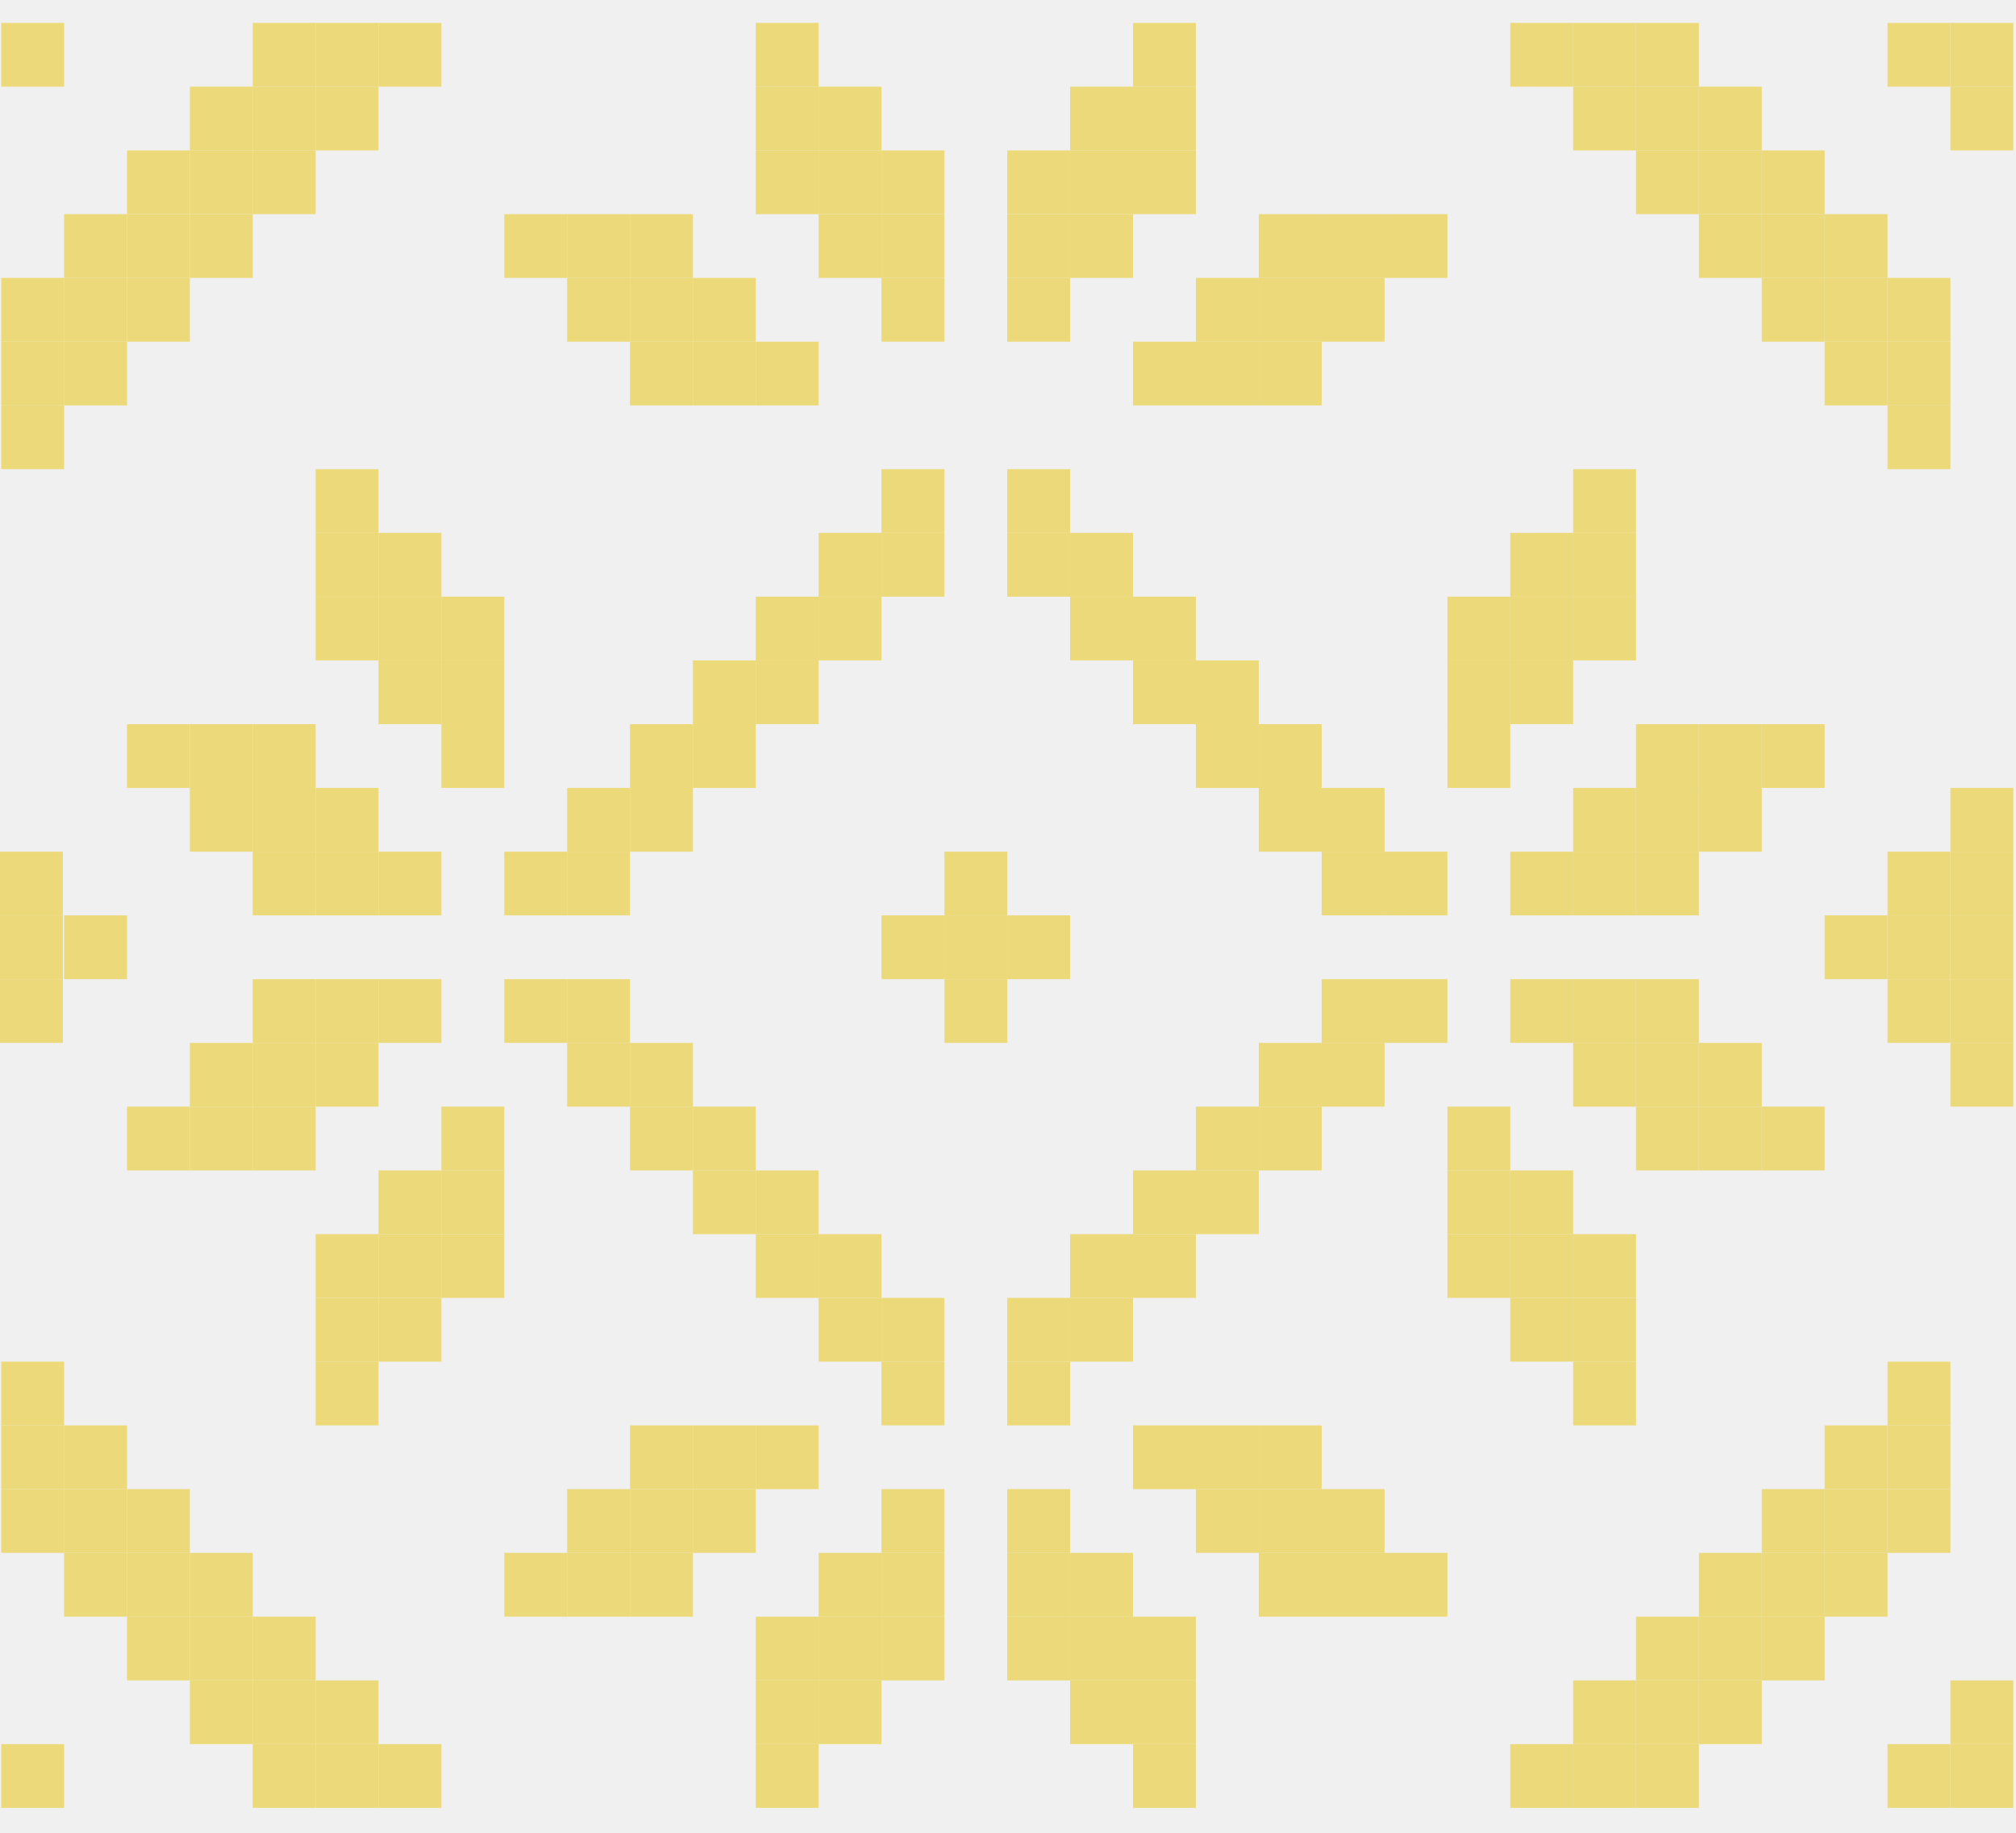
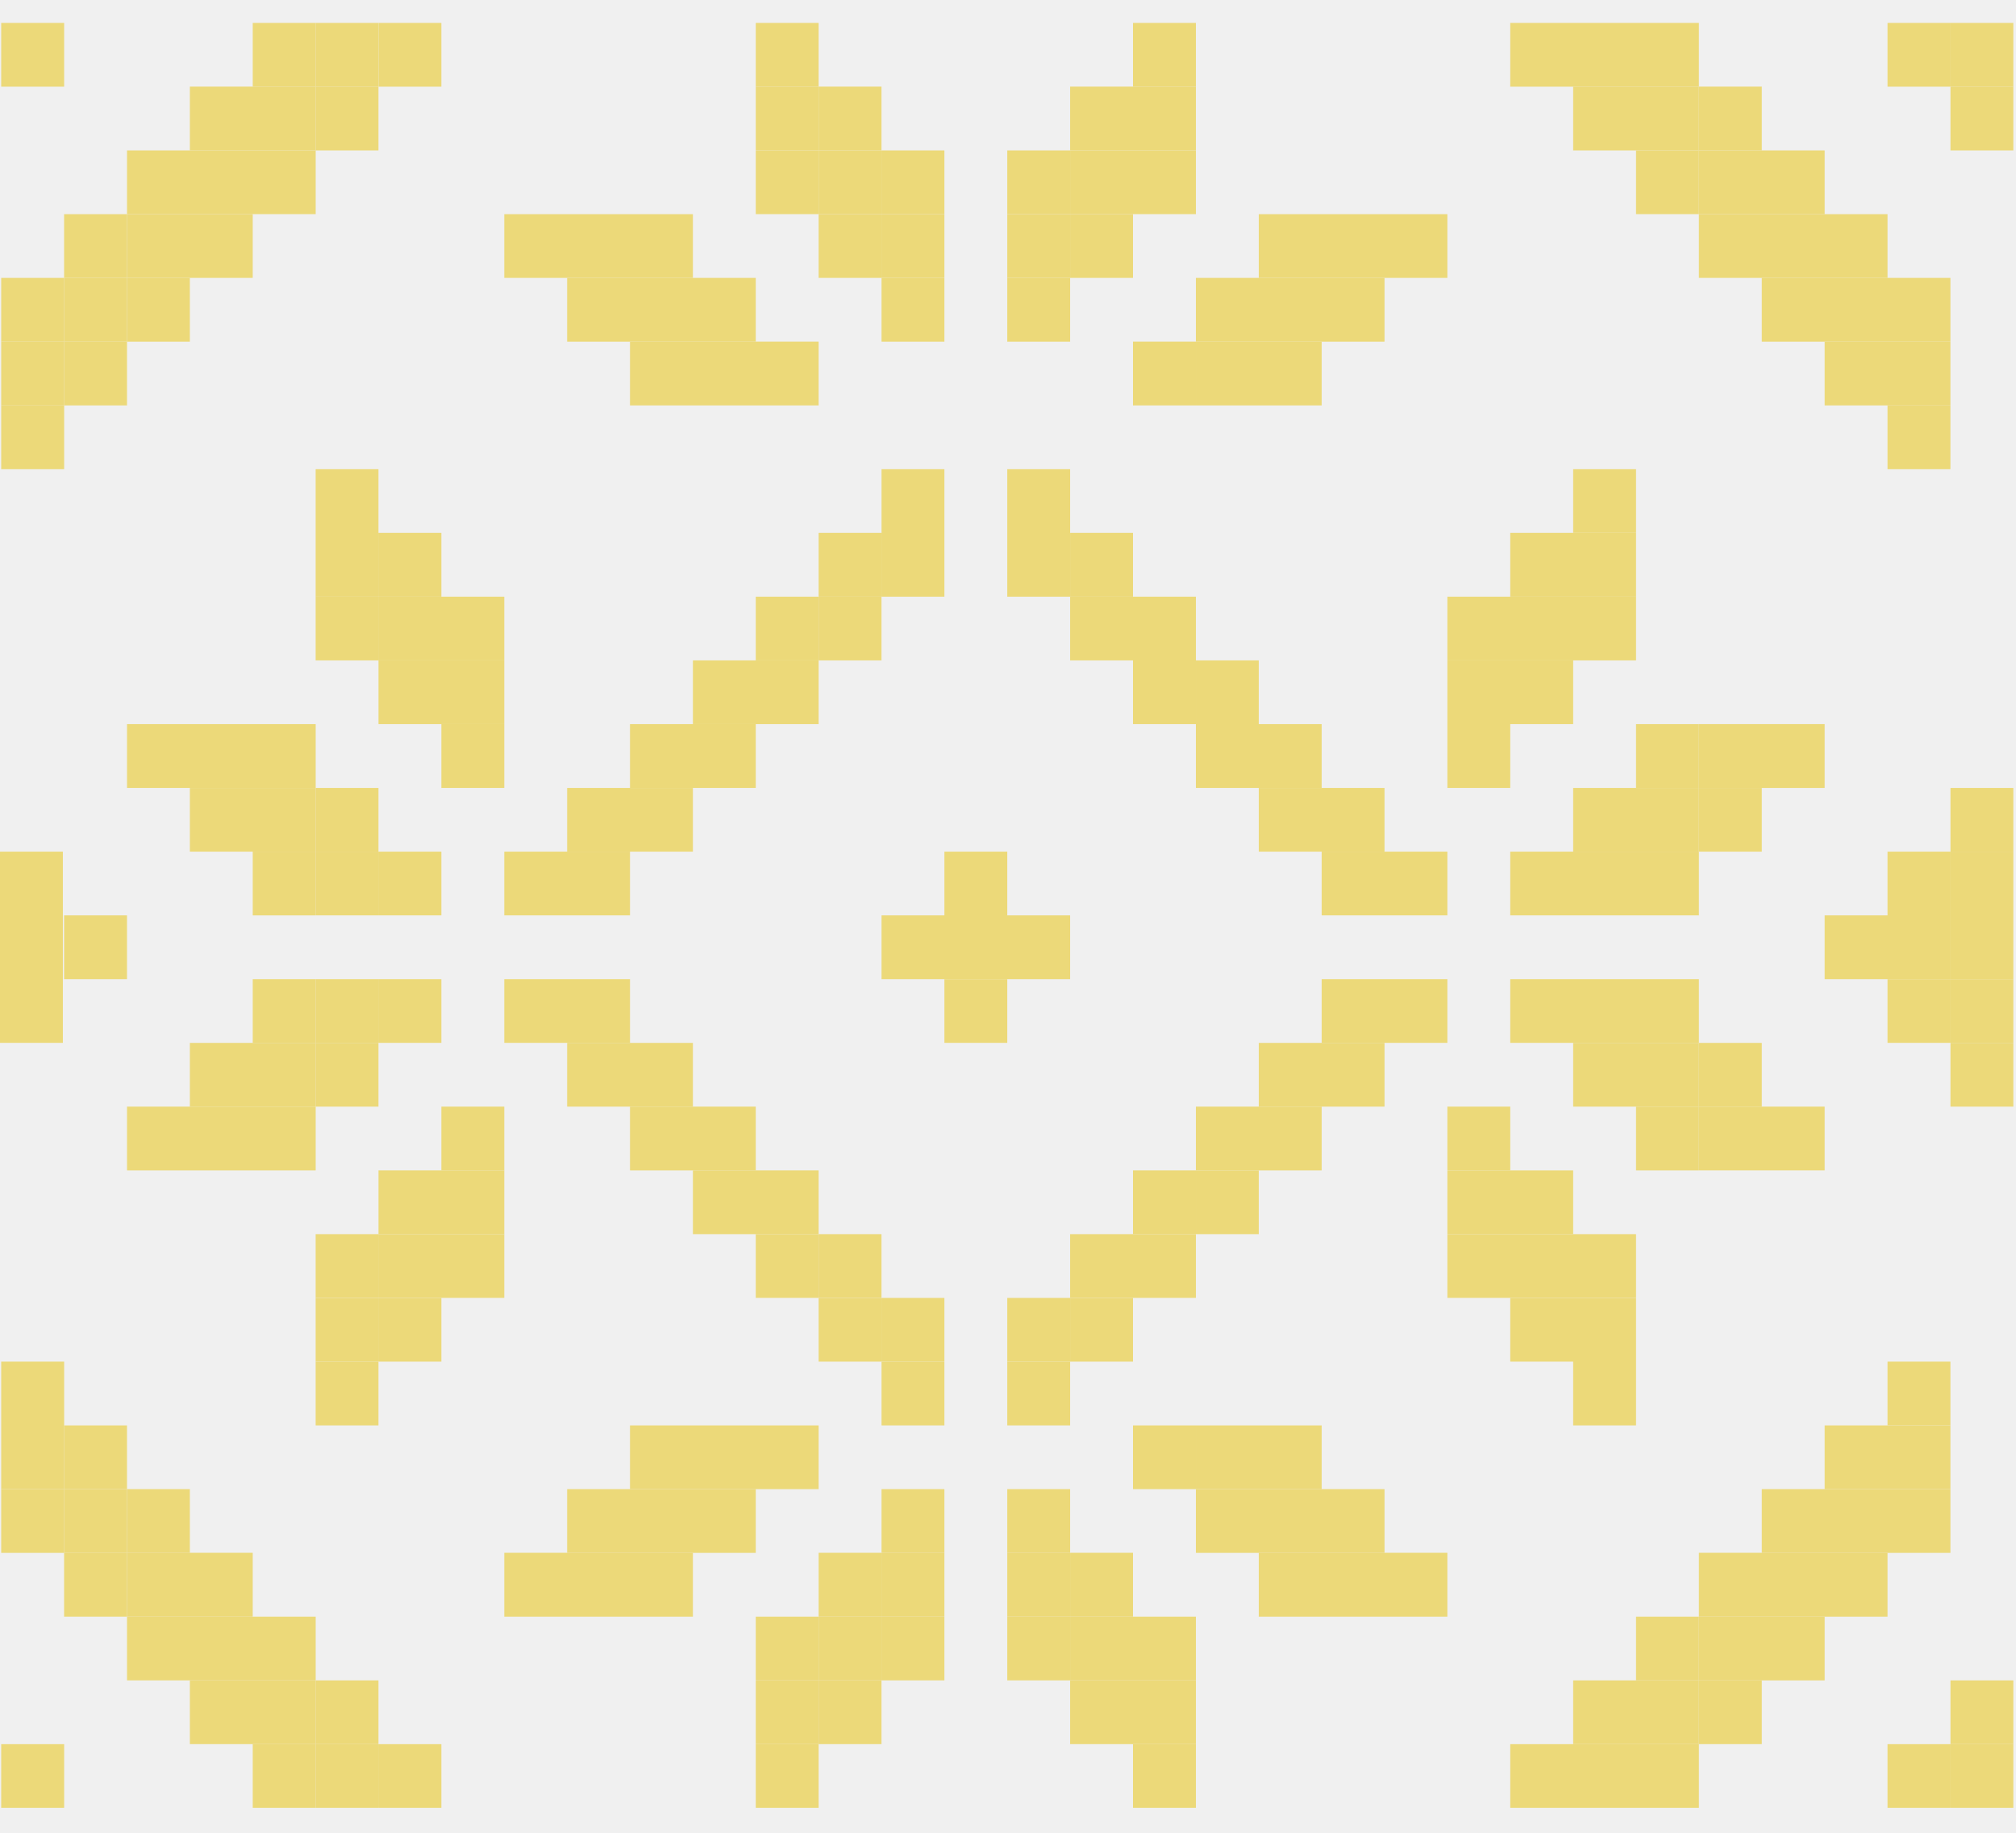
- <svg xmlns="http://www.w3.org/2000/svg" width="44" height="40" viewBox="0 0 44 40" fill="none">
-   <g clip-path="url(#clip0_31_554)">
-     <path d="M43.941 39.456H42.569V38.065H43.941V39.456Z" fill="#ECD979" />
-     <path d="M42.569 39.456H41.196V38.065H42.569V39.456Z" fill="#ECD979" />
-     <path d="M37.079 39.456H35.707V38.065H37.079V39.456Z" fill="#ECD979" />
-     <path d="M35.707 39.456H34.335V38.065H35.707V39.456Z" fill="#ECD979" />
-     <path d="M34.335 39.456H32.962V38.065H34.335V39.456Z" fill="#ECD979" />
-     <path d="M26.101 39.456H24.729V38.065H26.101V39.456Z" fill="#ECD979" />
-     <path d="M17.867 39.456H16.495V38.065H17.867V39.456Z" fill="#ECD979" />
-     <path d="M9.633 39.456H8.261V38.065H9.633V39.456Z" fill="#ECD979" />
-     <path d="M8.261 39.456H6.889V38.065H8.261V39.456Z" fill="#ECD979" />
-     <path d="M6.889 39.456H5.516V38.065H6.889V39.456Z" fill="#ECD979" />
-     <path d="M1.399 39.456H0.027V38.065H1.399V39.456Z" fill="#ECD979" />
-     <path d="M43.941 38.065H42.569V36.674H43.941V38.065Z" fill="#ECD979" />
-     <path d="M38.452 38.065H37.079V36.674H38.452V38.065Z" fill="#ECD979" />
-     <path d="M37.079 38.065H35.707V36.674H37.079V38.065Z" fill="#ECD979" />
-     <path d="M35.707 38.065H34.335V36.674H35.707V38.065Z" fill="#ECD979" />
-     <path d="M26.101 38.065H24.729V36.674H26.101V38.065Z" fill="#ECD979" />
-     <path d="M24.729 38.065H23.356V36.674H24.729V38.065Z" fill="#ECD979" />
-     <path d="M19.239 38.065H17.867V36.674H19.239V38.065Z" fill="#ECD979" />
-     <path d="M17.867 38.065H16.495V36.674H17.867V38.065Z" fill="#ECD979" />
-     <path d="M8.261 38.065H6.889V36.674H8.261V38.065Z" fill="#ECD979" />
-     <path d="M6.889 38.065H5.516V36.674H6.889V38.065Z" fill="#ECD979" />
-     <path d="M5.516 38.065H4.144V36.674H5.516V38.065Z" fill="#ECD979" />
-     <path d="M39.824 36.674H38.452V35.283H39.824V36.674Z" fill="#ECD979" />
-     <path d="M38.452 36.674H37.079V35.283H38.452V36.674Z" fill="#ECD979" />
-     <path d="M37.079 36.674H35.707V35.283H37.079V36.674Z" fill="#ECD979" />
-     <path d="M26.101 36.674H24.729V35.283H26.101V36.674Z" fill="#ECD979" />
-     <path d="M24.729 36.674H23.356V35.283H24.729V36.674Z" fill="#ECD979" />
-     <path d="M23.356 36.674H21.984V35.283H23.356V36.674Z" fill="#ECD979" />
-     <path d="M20.612 36.674H19.239V35.283H20.612V36.674Z" fill="#ECD979" />
-     <path d="M19.239 36.674H17.867V35.283H19.239V36.674Z" fill="#ECD979" />
-     <path d="M17.867 36.674H16.495V35.283H17.867V36.674Z" fill="#ECD979" />
-     <path d="M6.889 36.674H5.516V35.283H6.889V36.674Z" fill="#ECD979" />
-     <path d="M5.516 36.674H4.144V35.283H5.516V36.674Z" fill="#ECD979" />
-     <path d="M4.144 36.674H2.772V35.283H4.144V36.674Z" fill="#ECD979" />
-     <path d="M41.196 35.283H39.824V33.891H41.196V35.283Z" fill="#ECD979" />
-     <path d="M39.824 35.283H38.452V33.891H39.824V35.283Z" fill="#ECD979" />
-     <path d="M38.452 35.283H37.079V33.891H38.452V35.283Z" fill="#ECD979" />
-     <path d="M31.59 35.283H30.218V33.891H31.59V35.283Z" fill="#ECD979" />
-     <path d="M30.218 35.283H28.846V33.891H30.218V35.283Z" fill="#ECD979" />
-     <path d="M28.846 35.283H27.473V33.891H28.846V35.283Z" fill="#ECD979" />
-     <path d="M24.729 35.283H23.356V33.891H24.729V35.283Z" fill="#ECD979" />
-     <path d="M23.356 35.283H21.984V33.891H23.356V35.283Z" fill="#ECD979" />
-     <path d="M20.612 35.283H19.239V33.891H20.612V35.283Z" fill="#ECD979" />
-     <path d="M19.239 35.283H17.867V33.891H19.239V35.283Z" fill="#ECD979" />
-     <path d="M15.123 35.283H13.75V33.891H15.123V35.283Z" fill="#ECD979" />
-     <path d="M13.75 35.283H12.378V33.891H13.75V35.283Z" fill="#ECD979" />
-     <path d="M12.378 35.283H11.006V33.891H12.378V35.283Z" fill="#ECD979" />
-     <path d="M5.516 35.283H4.144V33.891H5.516V35.283Z" fill="#ECD979" />
-     <path d="M4.144 35.283H2.772V33.891H4.144V35.283Z" fill="#ECD979" />
-     <path d="M2.772 35.283H1.399V33.891H2.772V35.283Z" fill="#ECD979" />
-     <path d="M42.569 33.891H41.196V32.5H42.569V33.891Z" fill="#ECD979" />
-     <path d="M41.196 33.891H39.824V32.5H41.196V33.891Z" fill="#ECD979" />
-     <path d="M39.824 33.891H38.452V32.5H39.824V33.891Z" fill="#ECD979" />
-     <path d="M30.218 33.891H28.846V32.5H30.218V33.891Z" fill="#ECD979" />
-     <path d="M28.846 33.891H27.473V32.5H28.846V33.891Z" fill="#ECD979" />
-     <path d="M27.473 33.891H26.101V32.5H27.473V33.891Z" fill="#ECD979" />
-     <path d="M23.356 33.891H21.984V32.5H23.356V33.891Z" fill="#ECD979" />
-     <path d="M20.612 33.891H19.239V32.5H20.612V33.891Z" fill="#ECD979" />
-     <path d="M16.495 33.891H15.123V32.5H16.495V33.891Z" fill="#ECD979" />
-     <path d="M15.123 33.891H13.75V32.5H15.123V33.891Z" fill="#ECD979" />
-     <path d="M13.75 33.891H12.378V32.5H13.75V33.891Z" fill="#ECD979" />
-     <path d="M4.144 33.891H2.772V32.5H4.144V33.891Z" fill="#ECD979" />
-     <path d="M2.772 33.891H1.399V32.5H2.772V33.891Z" fill="#ECD979" />
-     <path d="M1.399 33.891H0.027V32.5H1.399V33.891Z" fill="#ECD979" />
-     <path d="M42.569 32.5H41.196V31.109H42.569V32.5Z" fill="#ECD979" />
-     <path d="M41.196 32.5H39.824V31.109H41.196V32.5Z" fill="#ECD979" />
-     <path d="M28.846 32.5H27.473V31.109H28.846V32.5Z" fill="#ECD979" />
-     <path d="M27.473 32.5H26.101V31.109H27.473V32.5Z" fill="#ECD979" />
-     <path d="M26.101 32.5H24.729V31.109H26.101V32.5Z" fill="#ECD979" />
-     <path d="M17.867 32.5H16.495V31.109H17.867V32.5Z" fill="#ECD979" />
-     <path d="M16.495 32.5H15.123V31.109H16.495V32.5Z" fill="#ECD979" />
-     <path d="M15.123 32.5H13.75V31.109H15.123V32.5Z" fill="#ECD979" />
-     <path d="M2.772 32.5H1.399V31.109H2.772V32.5Z" fill="#ECD979" />
-     <path d="M1.399 32.5H0.027V31.109H1.399V32.5Z" fill="#ECD979" />
-     <path d="M42.569 31.109H41.196V29.717H42.569V31.109Z" fill="#ECD979" />
-     <path d="M35.707 31.109H34.335V29.717H35.707V31.109Z" fill="#ECD979" />
-     <path d="M23.356 31.109H21.984V29.717H23.356V31.109Z" fill="#ECD979" />
-     <path d="M20.612 31.109H19.239V29.717H20.612V31.109Z" fill="#ECD979" />
-     <path d="M8.261 31.109H6.889V29.717H8.261V31.109Z" fill="#ECD979" />
-     <path d="M1.399 31.109H0.027V29.717H1.399V31.109Z" fill="#ECD979" />
-     <path d="M35.707 29.717H34.335V28.326H35.707V29.717Z" fill="#ECD979" />
-     <path d="M34.335 29.717H32.962V28.326H34.335V29.717Z" fill="#ECD979" />
-     <path d="M24.729 29.717H23.356V28.326H24.729V29.717Z" fill="#ECD979" />
-     <path d="M23.356 29.717H21.984V28.326H23.356V29.717Z" fill="#ECD979" />
-     <path d="M20.612 29.717H19.239V28.326H20.612V29.717Z" fill="#ECD979" />
-     <path d="M19.239 29.717H17.867V28.326H19.239V29.717Z" fill="#ECD979" />
-     <path d="M9.633 29.717H8.261V28.326H9.633V29.717Z" fill="#ECD979" />
-     <path d="M8.261 29.717H6.889V28.326H8.261V29.717Z" fill="#ECD979" />
-     <path d="M35.707 28.326H34.335V26.935H35.707V28.326Z" fill="#ECD979" />
-     <path d="M34.335 28.326H32.962V26.935H34.335V28.326Z" fill="#ECD979" />
-     <path d="M32.962 28.326H31.59V26.935H32.962V28.326Z" fill="#ECD979" />
-     <path d="M26.101 28.326H24.729V26.935H26.101V28.326Z" fill="#ECD979" />
-     <path d="M24.729 28.326H23.356V26.935H24.729V28.326Z" fill="#ECD979" />
-     <path d="M19.239 28.326H17.867V26.935H19.239V28.326Z" fill="#ECD979" />
-     <path d="M17.867 28.326H16.495V26.935H17.867V28.326Z" fill="#ECD979" />
-     <path d="M11.006 28.326H9.633V26.935H11.006V28.326Z" fill="#ECD979" />
-     <path d="M9.633 28.326H8.261V26.935H9.633V28.326Z" fill="#ECD979" />
-     <path d="M8.261 28.326H6.889V26.935H8.261V28.326Z" fill="#ECD979" />
-     <path d="M34.335 26.935H32.962V25.544H34.335V26.935Z" fill="#ECD979" />
-     <path d="M32.962 26.935H31.59V25.544H32.962V26.935Z" fill="#ECD979" />
-     <path d="M27.473 26.935H26.101V25.544H27.473V26.935Z" fill="#ECD979" />
-     <path d="M26.101 26.935H24.729V25.544H26.101V26.935Z" fill="#ECD979" />
-     <path d="M17.867 26.935H16.495V25.544H17.867V26.935Z" fill="#ECD979" />
-     <path d="M16.495 26.935H15.123V25.544H16.495V26.935Z" fill="#ECD979" />
-     <path d="M11.006 26.935H9.633V25.544H11.006V26.935Z" fill="#ECD979" />
-     <path d="M9.633 26.935H8.261V25.544H9.633V26.935Z" fill="#ECD979" />
-     <path d="M39.824 25.544H38.452V24.152H39.824V25.544Z" fill="#ECD979" />
-     <path d="M38.452 25.544H37.079V24.152H38.452V25.544Z" fill="#ECD979" />
-     <path d="M37.079 25.544H35.707V24.152H37.079V25.544Z" fill="#ECD979" />
-     <path d="M32.962 25.544H31.59V24.152H32.962V25.544Z" fill="#ECD979" />
-     <path d="M28.846 25.544H27.473V24.152H28.846V25.544Z" fill="#ECD979" />
-     <path d="M27.473 25.544H26.101V24.152H27.473V25.544Z" fill="#ECD979" />
-     <path d="M16.495 25.544H15.123V24.152H16.495V25.544Z" fill="#ECD979" />
-     <path d="M15.123 25.544H13.75V24.152H15.123V25.544Z" fill="#ECD979" />
-     <path d="M11.006 25.544H9.633V24.152H11.006V25.544Z" fill="#ECD979" />
-     <path d="M6.889 25.544H5.516V24.152H6.889V25.544Z" fill="#ECD979" />
-     <path d="M5.516 25.544H4.144V24.152H5.516V25.544Z" fill="#ECD979" />
-     <path d="M4.144 25.544H2.772V24.152H4.144V25.544Z" fill="#ECD979" />
-     <path d="M43.941 24.152H42.569V22.761H43.941V24.152Z" fill="#ECD979" />
-     <path d="M38.452 24.152H37.079V22.761H38.452V24.152Z" fill="#ECD979" />
-     <path d="M37.079 24.152H35.707V22.761H37.079V24.152Z" fill="#ECD979" />
-     <path d="M35.707 24.152H34.335V22.761H35.707V24.152Z" fill="#ECD979" />
-     <path d="M30.218 24.152H28.846V22.761H30.218V24.152Z" fill="#ECD979" />
-     <path d="M28.846 24.152H27.473V22.761H28.846V24.152Z" fill="#ECD979" />
-     <path d="M15.123 24.152H13.75V22.761H15.123V24.152Z" fill="#ECD979" />
-     <path d="M13.75 24.152H12.378V22.761H13.75V24.152Z" fill="#ECD979" />
-     <path d="M8.261 24.152H6.889V22.761H8.261V24.152Z" fill="#ECD979" />
-     <path d="M6.889 24.152H5.516V22.761H6.889V24.152Z" fill="#ECD979" />
-     <path d="M5.516 24.152H4.144V22.761H5.516V24.152Z" fill="#ECD979" />
-     <path d="M43.941 22.761H42.569V21.37H43.941V22.761Z" fill="#ECD979" />
-     <path d="M42.569 22.761H41.196V21.37H42.569V22.761Z" fill="#ECD979" />
-     <path d="M37.079 22.761H35.707V21.37H37.079V22.761Z" fill="#ECD979" />
-     <path d="M35.707 22.761H34.335V21.37H35.707V22.761Z" fill="#ECD979" />
-     <path d="M34.335 22.761H32.962V21.37H34.335V22.761Z" fill="#ECD979" />
-     <path d="M31.59 22.761H30.218V21.37H31.59V22.761Z" fill="#ECD979" />
-     <path d="M30.218 22.761H28.846V21.37H30.218V22.761Z" fill="#ECD979" />
-     <path d="M21.984 22.761H20.612V21.37H21.984V22.761Z" fill="#ECD979" />
-     <path d="M13.75 22.761H12.378V21.37H13.75V22.761Z" fill="#ECD979" />
-     <path d="M12.378 22.761H11.006V21.37H12.378V22.761Z" fill="#ECD979" />
-     <path d="M9.633 22.761H8.261V21.37H9.633V22.761Z" fill="#ECD979" />
-     <path d="M8.261 22.761H6.889V21.37H8.261V22.761Z" fill="#ECD979" />
-     <path d="M6.889 22.761H5.516V21.37H6.889V22.761Z" fill="#ECD979" />
-     <path d="M1.372 21.37H0V19.978H1.372V21.37Z" fill="#ECD979" />
-     <path d="M2.772 21.37H1.399V19.978H2.772V21.37Z" fill="#ECD979" />
-     <path d="M1.372 22.761H0V21.37H1.372V22.761Z" fill="#ECD979" />
-     <path d="M1.372 19.978H0V18.587H1.372V19.978Z" fill="#ECD979" />
-     <path d="M43.941 21.37H42.569V19.978H43.941V21.37Z" fill="#ECD979" />
-     <path d="M42.569 21.37H41.196V19.978H42.569V21.37Z" fill="#ECD979" />
-     <path d="M41.196 21.37H39.824V19.978H41.196V21.37Z" fill="#ECD979" />
-     <path d="M23.356 21.37H21.984V19.978H23.356V21.37Z" fill="#ECD979" />
-     <path d="M21.984 21.37H20.612V19.978H21.984V21.37Z" fill="#ECD979" />
-     <path d="M20.612 21.37H19.239V19.978H20.612V21.37Z" fill="#ECD979" />
-     <path d="M43.941 19.978H42.569V18.587H43.941V19.978Z" fill="#ECD979" />
-     <path d="M42.569 19.978H41.196V18.587H42.569V19.978Z" fill="#ECD979" />
-     <path d="M37.079 19.978H35.707V18.587H37.079V19.978Z" fill="#ECD979" />
-     <path d="M35.707 19.978H34.335V18.587H35.707V19.978Z" fill="#ECD979" />
-     <path d="M34.335 19.978H32.962V18.587H34.335V19.978Z" fill="#ECD979" />
-     <path d="M31.59 19.978H30.218V18.587H31.59V19.978Z" fill="#ECD979" />
-     <path d="M30.218 19.978H28.846V18.587H30.218V19.978Z" fill="#ECD979" />
-     <path d="M21.984 19.978H20.612V18.587H21.984V19.978Z" fill="#ECD979" />
-     <path d="M13.75 19.978H12.378V18.587H13.75V19.978Z" fill="#ECD979" />
-     <path d="M12.378 19.978H11.006V18.587H12.378V19.978Z" fill="#ECD979" />
-     <path d="M9.633 19.978H8.261V18.587H9.633V19.978Z" fill="#ECD979" />
-     <path d="M8.261 19.978H6.889V18.587H8.261V19.978Z" fill="#ECD979" />
-     <path d="M6.889 19.978H5.516V18.587H6.889V19.978Z" fill="#ECD979" />
-     <path d="M43.941 18.587H42.569V17.196H43.941V18.587Z" fill="#ECD979" />
-     <path d="M38.452 18.587H37.079V17.196H38.452V18.587Z" fill="#ECD979" />
-     <path d="M37.079 18.587H35.707V17.196H37.079V18.587Z" fill="#ECD979" />
-     <path d="M35.707 18.587H34.335V17.196H35.707V18.587Z" fill="#ECD979" />
-     <path d="M30.218 18.587H28.846V17.196H30.218V18.587Z" fill="#ECD979" />
-     <path d="M28.846 18.587H27.473V17.196H28.846V18.587Z" fill="#ECD979" />
-     <path d="M15.123 18.587H13.75V17.196H15.123V18.587Z" fill="#ECD979" />
-     <path d="M13.75 18.587H12.378V17.196H13.75V18.587Z" fill="#ECD979" />
-     <path d="M8.261 18.587H6.889V17.196H8.261V18.587Z" fill="#ECD979" />
-     <path d="M6.889 18.587H5.516V17.196H6.889V18.587Z" fill="#ECD979" />
-     <path d="M5.516 18.587H4.144V17.196H5.516V18.587Z" fill="#ECD979" />
-     <path d="M39.824 17.196H38.452V15.804H39.824V17.196Z" fill="#ECD979" />
-     <path d="M38.452 17.196H37.079V15.804H38.452V17.196Z" fill="#ECD979" />
-     <path d="M37.079 17.196H35.707V15.804H37.079V17.196Z" fill="#ECD979" />
-     <path d="M32.962 17.196H31.59V15.804H32.962V17.196Z" fill="#ECD979" />
-     <path d="M28.846 17.196H27.473V15.804H28.846V17.196Z" fill="#ECD979" />
-     <path d="M27.473 17.196H26.101V15.804H27.473V17.196Z" fill="#ECD979" />
-     <path d="M16.495 17.196H15.123V15.804H16.495V17.196Z" fill="#ECD979" />
-     <path d="M15.123 17.196H13.75V15.804H15.123V17.196Z" fill="#ECD979" />
-     <path d="M11.006 17.196H9.633V15.804H11.006V17.196Z" fill="#ECD979" />
-     <path d="M6.889 17.196H5.516V15.804H6.889V17.196Z" fill="#ECD979" />
-     <path d="M5.516 17.196H4.144V15.804H5.516V17.196Z" fill="#ECD979" />
-     <path d="M4.144 17.196H2.772V15.804H4.144V17.196Z" fill="#ECD979" />
-     <path d="M34.335 15.804H32.962V14.413H34.335V15.804Z" fill="#ECD979" />
-     <path d="M32.962 15.804H31.59V14.413H32.962V15.804Z" fill="#ECD979" />
-     <path d="M27.473 15.804H26.101V14.413H27.473V15.804Z" fill="#ECD979" />
-     <path d="M26.101 15.804H24.729V14.413H26.101V15.804Z" fill="#ECD979" />
-     <path d="M17.867 15.804H16.495V14.413H17.867V15.804Z" fill="#ECD979" />
-     <path d="M16.495 15.804H15.123V14.413H16.495V15.804Z" fill="#ECD979" />
-     <path d="M11.006 15.804H9.633V14.413H11.006V15.804Z" fill="#ECD979" />
-     <path d="M9.633 15.804H8.261V14.413H9.633V15.804Z" fill="#ECD979" />
-     <path d="M35.707 14.413H34.335V13.022H35.707V14.413Z" fill="#ECD979" />
-     <path d="M34.335 14.413H32.962V13.022H34.335V14.413Z" fill="#ECD979" />
-     <path d="M32.962 14.413H31.59V13.022H32.962V14.413Z" fill="#ECD979" />
-     <path d="M26.101 14.413H24.729V13.022H26.101V14.413Z" fill="#ECD979" />
-     <path d="M24.729 14.413H23.356V13.022H24.729V14.413Z" fill="#ECD979" />
-     <path d="M19.239 14.413H17.867V13.022H19.239V14.413Z" fill="#ECD979" />
-     <path d="M17.867 14.413H16.495V13.022H17.867V14.413Z" fill="#ECD979" />
-     <path d="M11.006 14.413H9.633V13.022H11.006V14.413Z" fill="#ECD979" />
-     <path d="M9.633 14.413H8.261V13.022H9.633V14.413Z" fill="#ECD979" />
-     <path d="M8.261 14.413H6.889V13.022H8.261V14.413Z" fill="#ECD979" />
-     <path d="M35.707 13.022H34.335V11.63H35.707V13.022Z" fill="#ECD979" />
-     <path d="M34.335 13.022H32.962V11.63H34.335V13.022Z" fill="#ECD979" />
-     <path d="M24.729 13.022H23.356V11.63H24.729V13.022Z" fill="#ECD979" />
-     <path d="M23.356 13.022H21.984V11.63H23.356V13.022Z" fill="#ECD979" />
-     <path d="M20.612 13.022H19.239V11.63H20.612V13.022Z" fill="#ECD979" />
-     <path d="M19.239 13.022H17.867V11.63H19.239V13.022Z" fill="#ECD979" />
-     <path d="M9.633 13.022H8.261V11.63H9.633V13.022Z" fill="#ECD979" />
-     <path d="M8.261 13.022H6.889V11.63H8.261V13.022Z" fill="#ECD979" />
-     <path d="M35.707 11.63H34.335V10.239H35.707V11.63Z" fill="#ECD979" />
-     <path d="M23.356 11.63H21.984V10.239H23.356V11.63Z" fill="#ECD979" />
-     <path d="M20.612 11.63H19.239V10.239H20.612V11.63Z" fill="#ECD979" />
-     <path d="M8.261 11.63H6.889V10.239H8.261V11.63Z" fill="#ECD979" />
-     <path d="M42.569 10.239H41.196V8.848H42.569V10.239Z" fill="#ECD979" />
-     <path d="M1.399 10.239H0.027V8.848H1.399V10.239Z" fill="#ECD979" />
-     <path d="M42.569 8.848H41.196V7.457H42.569V8.848Z" fill="#ECD979" />
-     <path d="M41.196 8.848H39.824V7.457H41.196V8.848Z" fill="#ECD979" />
-     <path d="M28.846 8.848H27.473V7.457H28.846V8.848Z" fill="#ECD979" />
-     <path d="M27.473 8.848H26.101V7.457H27.473V8.848Z" fill="#ECD979" />
-     <path d="M26.101 8.848H24.729V7.457H26.101V8.848Z" fill="#ECD979" />
-     <path d="M17.867 8.848H16.495V7.457H17.867V8.848Z" fill="#ECD979" />
-     <path d="M16.495 8.848H15.123V7.457H16.495V8.848Z" fill="#ECD979" />
-     <path d="M15.123 8.848H13.75V7.457H15.123V8.848Z" fill="#ECD979" />
-     <path d="M2.772 8.848H1.399V7.457H2.772V8.848Z" fill="#ECD979" />
-     <path d="M1.399 8.848H0.027V7.457H1.399V8.848Z" fill="#ECD979" />
-     <path d="M42.569 7.457H41.196V6.065H42.569V7.457Z" fill="#ECD979" />
-     <path d="M41.196 7.457H39.824V6.065H41.196V7.457Z" fill="#ECD979" />
-     <path d="M39.824 7.457H38.452V6.065H39.824V7.457Z" fill="#ECD979" />
-     <path d="M30.218 7.457H28.846V6.065H30.218V7.457Z" fill="#ECD979" />
-     <path d="M28.846 7.457H27.473V6.065H28.846V7.457Z" fill="#ECD979" />
-     <path d="M27.473 7.457H26.101V6.065H27.473V7.457Z" fill="#ECD979" />
-     <path d="M23.356 7.457H21.984V6.065H23.356V7.457Z" fill="#ECD979" />
-     <path d="M20.612 7.457H19.239V6.065H20.612V7.457Z" fill="#ECD979" />
-     <path d="M16.495 7.457H15.123V6.065H16.495V7.457Z" fill="#ECD979" />
-     <path d="M15.123 7.457H13.75V6.065H15.123V7.457Z" fill="#ECD979" />
-     <path d="M13.75 7.457H12.378V6.065H13.75V7.457Z" fill="#ECD979" />
-     <path d="M4.144 7.457H2.772V6.065H4.144V7.457Z" fill="#ECD979" />
-     <path d="M2.772 7.457H1.399V6.065H2.772V7.457Z" fill="#ECD979" />
-     <path d="M1.399 7.457H0.027V6.065H1.399V7.457Z" fill="#ECD979" />
-     <path d="M41.196 6.065H39.824V4.674H41.196V6.065Z" fill="#ECD979" />
-     <path d="M39.824 6.065H38.452V4.674H39.824V6.065Z" fill="#ECD979" />
-     <path d="M38.452 6.065H37.079V4.674H38.452V6.065Z" fill="#ECD979" />
-     <path d="M31.59 6.065H30.218V4.674H31.59V6.065Z" fill="#ECD979" />
-     <path d="M30.218 6.065H28.846V4.674H30.218V6.065Z" fill="#ECD979" />
-     <path d="M28.846 6.065H27.473V4.674H28.846V6.065Z" fill="#ECD979" />
-     <path d="M24.729 6.065H23.356V4.674H24.729V6.065Z" fill="#ECD979" />
-     <path d="M23.356 6.065H21.984V4.674H23.356V6.065Z" fill="#ECD979" />
-     <path d="M20.612 6.065H19.239V4.674H20.612V6.065Z" fill="#ECD979" />
-     <path d="M19.239 6.065H17.867V4.674H19.239V6.065Z" fill="#ECD979" />
-     <path d="M15.123 6.065H13.75V4.674H15.123V6.065Z" fill="#ECD979" />
-     <path d="M13.75 6.065H12.378V4.674H13.75V6.065Z" fill="#ECD979" />
-     <path d="M12.378 6.065H11.006V4.674H12.378V6.065Z" fill="#ECD979" />
-     <path d="M5.516 6.065H4.144V4.674H5.516V6.065Z" fill="#ECD979" />
-     <path d="M4.144 6.065H2.772V4.674H4.144V6.065Z" fill="#ECD979" />
-     <path d="M2.772 6.065H1.399V4.674H2.772V6.065Z" fill="#ECD979" />
-     <path d="M39.824 4.674H38.452V3.283H39.824V4.674Z" fill="#ECD979" />
-     <path d="M38.452 4.674H37.079V3.283H38.452V4.674Z" fill="#ECD979" />
-     <path d="M37.079 4.674H35.707V3.283H37.079V4.674Z" fill="#ECD979" />
-     <path d="M26.101 4.674H24.729V3.283H26.101V4.674Z" fill="#ECD979" />
-     <path d="M24.729 4.674H23.356V3.283H24.729V4.674Z" fill="#ECD979" />
-     <path d="M23.356 4.674H21.984V3.283H23.356V4.674Z" fill="#ECD979" />
-     <path d="M20.612 4.674H19.239V3.283H20.612V4.674Z" fill="#ECD979" />
-     <path d="M19.239 4.674H17.867V3.283H19.239V4.674Z" fill="#ECD979" />
-     <path d="M17.867 4.674H16.495V3.283H17.867V4.674Z" fill="#ECD979" />
-     <path d="M6.889 4.674H5.516V3.283H6.889V4.674Z" fill="#ECD979" />
-     <path d="M5.516 4.674H4.144V3.283H5.516V4.674Z" fill="#ECD979" />
-     <path d="M4.144 4.674H2.772V3.283H4.144V4.674Z" fill="#ECD979" />
-     <path d="M43.941 3.283H42.569V1.891H43.941V3.283Z" fill="#ECD979" />
-     <path d="M38.452 3.283H37.079V1.891H38.452V3.283Z" fill="#ECD979" />
-     <path d="M37.079 3.283H35.707V1.891H37.079V3.283Z" fill="#ECD979" />
-     <path d="M35.707 3.283H34.335V1.891H35.707V3.283Z" fill="#ECD979" />
-     <path d="M26.101 3.283H24.729V1.891H26.101V3.283Z" fill="#ECD979" />
-     <path d="M24.729 3.283H23.356V1.891H24.729V3.283Z" fill="#ECD979" />
-     <path d="M19.239 3.283H17.867V1.891H19.239V3.283Z" fill="#ECD979" />
-     <path d="M17.867 3.283H16.495V1.891H17.867V3.283Z" fill="#ECD979" />
-     <path d="M8.261 3.283H6.889V1.891H8.261V3.283Z" fill="#ECD979" />
-     <path d="M6.889 3.283H5.516V1.891H6.889V3.283Z" fill="#ECD979" />
-     <path d="M5.516 3.283H4.144V1.891H5.516V3.283Z" fill="#ECD979" />
-     <path d="M43.941 1.891H42.569V0.5H43.941V1.891Z" fill="#ECD979" />
-     <path d="M42.569 1.891H41.196V0.5H42.569V1.891Z" fill="#ECD979" />
-     <path d="M37.079 1.891H35.707V0.5H37.079V1.891Z" fill="#ECD979" />
-     <path d="M35.707 1.891H34.335V0.5H35.707V1.891Z" fill="#ECD979" />
-     <path d="M34.335 1.891H32.962V0.5H34.335V1.891Z" fill="#ECD979" />
-     <path d="M26.101 1.891H24.729V0.5H26.101V1.891Z" fill="#ECD979" />
-     <path d="M17.867 1.891H16.495V0.5H17.867V1.891Z" fill="#ECD979" />
-     <path d="M9.633 1.891H8.261V0.5H9.633V1.891Z" fill="#ECD979" />
-     <path d="M8.261 1.891H6.889V0.5H8.261V1.891Z" fill="#ECD979" />
-     <path d="M6.889 1.891H5.516V0.5H6.889V1.891Z" fill="#ECD979" />
-     <path d="M1.399 1.891H0.027V0.5H1.399V1.891Z" fill="#ECD979" />
+ <svg xmlns="http://www.w3.org/2000/svg" width="44" height="40" fill="none">
+   <g fill="#ECD979" clip-path="url(#a)">
+     <path d="M43.94 39.456H42.57v-1.39h1.372v1.39ZM42.569 39.456h-1.373v-1.39h1.373v1.39ZM37.08 39.456h-1.373v-1.39h1.372v1.39ZM35.707 39.456h-1.372v-1.39h1.372v1.39ZM34.335 39.456h-1.373v-1.39h1.373v1.39ZM26.1 39.456h-1.372v-1.39h1.373v1.39ZM17.867 39.456h-1.372v-1.39h1.372v1.39ZM9.633 39.456H8.261v-1.39h1.372v1.39ZM8.261 39.456H6.889v-1.39H8.26v1.39Z" />
+     <path d="M6.889 39.456H5.516v-1.39H6.89v1.39ZM1.4 39.456H.026v-1.39H1.4v1.39ZM43.94 38.065H42.57v-1.391h1.372v1.391ZM38.452 38.065h-1.373v-1.391h1.373v1.391Z" />
+     <path d="M37.08 38.065h-1.373v-1.391h1.372v1.391ZM35.707 38.065h-1.372v-1.391h1.372v1.391ZM26.1 38.065h-1.372v-1.391h1.373v1.391Z" />
+     <path d="M24.729 38.065h-1.373v-1.391h1.372v1.391ZM19.24 38.065h-1.373v-1.391h1.372v1.391Z" />
+     <path d="M17.867 38.065h-1.372v-1.391h1.372v1.391ZM8.261 38.065H6.889v-1.391H8.26v1.391Z" />
+     <path d="M6.889 38.065H5.516v-1.391H6.89v1.391ZM5.516 38.065H4.144v-1.391h1.372v1.391ZM39.824 36.674h-1.372v-1.391h1.372v1.39ZM38.452 36.674h-1.373v-1.391h1.373v1.39Z" />
+     <path d="M37.08 36.674h-1.373v-1.391h1.372v1.39ZM26.1 36.674h-1.372v-1.391h1.373v1.39Z" />
+     <path d="M24.729 36.674h-1.373v-1.391h1.372v1.39Z" />
+     <path d="M23.356 36.674h-1.372v-1.391h1.372v1.39ZM20.612 36.674H19.24v-1.391h1.372v1.39ZM19.24 36.674h-1.373v-1.391h1.372v1.39Z" />
+     <path d="M17.867 36.674h-1.372v-1.391h1.372v1.39ZM6.889 36.674H5.516v-1.391H6.89v1.39ZM5.516 36.674H4.144v-1.391h1.372v1.39ZM4.144 36.674H2.772v-1.391h1.372v1.39ZM41.196 35.283h-1.372V33.89h1.372v1.392ZM39.824 35.283h-1.372V33.89h1.372v1.392ZM38.452 35.283h-1.373V33.89h1.373v1.392ZM31.59 35.283h-1.372V33.89h1.372v1.392ZM30.218 35.283h-1.372V33.89h1.372v1.392ZM28.846 35.283h-1.373V33.89h1.373v1.392ZM24.729 35.283h-1.373V33.89h1.372v1.392Z" />
+     <path d="M23.356 35.283h-1.372V33.89h1.372v1.392ZM20.612 35.283H19.24V33.89h1.372v1.392ZM19.24 35.283h-1.373V33.89h1.372v1.392ZM15.123 35.283H13.75V33.89h1.373v1.392ZM13.75 35.283h-1.372V33.89h1.372v1.392ZM12.378 35.283h-1.372V33.89h1.372v1.392ZM5.516 35.283H4.144V33.89h1.372v1.392ZM4.144 35.283H2.772V33.89h1.372v1.392Z" />
+     <path d="M2.772 35.283H1.399V33.89h1.373v1.392ZM42.569 33.891h-1.373V32.5h1.373v1.391ZM41.196 33.891h-1.372V32.5h1.372v1.391ZM39.824 33.891h-1.372V32.5h1.372v1.391ZM30.218 33.891h-1.372V32.5h1.372v1.391ZM28.846 33.891h-1.373V32.5h1.373v1.391ZM27.473 33.891h-1.372V32.5h1.372v1.391ZM23.356 33.891h-1.372V32.5h1.372v1.391ZM20.612 33.891H19.24V32.5h1.372v1.391ZM16.495 33.891h-1.372V32.5h1.372v1.391ZM15.123 33.891H13.75V32.5h1.373v1.391ZM13.75 33.891h-1.372V32.5h1.372v1.391Z" />
+     <path d="M4.144 33.891H2.772V32.5h1.372v1.391Z" />
+     <path d="M2.772 33.891H1.399V32.5h1.373v1.391Z" />
+     <path d="M1.4 33.891H.026V32.5H1.4v1.391ZM42.569 32.5h-1.373v-1.391h1.373V32.5ZM41.196 32.5h-1.372v-1.391h1.372V32.5ZM28.846 32.5h-1.373v-1.391h1.373V32.5ZM27.473 32.5h-1.372v-1.391h1.372V32.5Z" />
+     <path d="M26.1 32.5h-1.372v-1.391h1.373V32.5ZM17.867 32.5h-1.372v-1.391h1.372V32.5ZM16.495 32.5h-1.372v-1.391h1.372V32.5ZM15.123 32.5H13.75v-1.391h1.373V32.5ZM2.772 32.5H1.399v-1.391h1.373V32.5Z" />
+     <path d="M1.4 32.5H.026v-1.391H1.4V32.5ZM42.569 31.109h-1.373v-1.392h1.373v1.392ZM35.707 31.109h-1.372v-1.392h1.372v1.392ZM23.356 31.109h-1.372v-1.392h1.372v1.392ZM20.612 31.109H19.24v-1.392h1.372v1.392ZM8.261 31.109H6.889v-1.392H8.26v1.392ZM1.4 31.109H.026v-1.392H1.4v1.392ZM35.707 29.717h-1.372v-1.39h1.372v1.39ZM34.335 29.717h-1.373v-1.39h1.373v1.39ZM24.729 29.717h-1.373v-1.39h1.372v1.39Z" />
+     <path d="M23.356 29.717h-1.372v-1.39h1.372v1.39ZM20.612 29.717H19.24v-1.39h1.372v1.39ZM19.24 29.717h-1.373v-1.39h1.372v1.39ZM9.633 29.717H8.261v-1.39h1.372v1.39ZM8.261 29.717H6.889v-1.39H8.26v1.39ZM35.707 28.326h-1.372v-1.391h1.372v1.391ZM34.335 28.326h-1.373v-1.391h1.373v1.391ZM32.962 28.326H31.59v-1.391h1.372v1.391ZM26.1 28.326h-1.372v-1.391h1.373v1.391Z" />
+     <path d="M24.729 28.326h-1.373v-1.391h1.372v1.391ZM19.24 28.326h-1.373v-1.391h1.372v1.391Z" />
+     <path d="M17.867 28.326h-1.372v-1.391h1.372v1.391ZM11.006 28.326H9.633v-1.391h1.373v1.391ZM9.633 28.326H8.261v-1.391h1.372v1.391ZM8.261 28.326H6.889v-1.391H8.26v1.391ZM34.335 26.935h-1.373v-1.391h1.373v1.39ZM32.962 26.935H31.59v-1.391h1.372v1.39ZM27.473 26.935h-1.372v-1.391h1.372v1.39Z" />
+     <path d="M26.1 26.935h-1.372v-1.391h1.373v1.39ZM17.867 26.935h-1.372v-1.391h1.372v1.39ZM16.495 26.935h-1.372v-1.391h1.372v1.39ZM11.006 26.935H9.633v-1.391h1.373v1.39ZM9.633 26.935H8.261v-1.391h1.372v1.39ZM39.824 25.544h-1.372v-1.392h1.372v1.392ZM38.452 25.544h-1.373v-1.392h1.373v1.392Z" />
+     <path d="M37.08 25.544h-1.373v-1.392h1.372v1.392ZM32.962 25.544H31.59v-1.392h1.372v1.392ZM28.846 25.544h-1.373v-1.392h1.373v1.392ZM27.473 25.544h-1.372v-1.392h1.372v1.392ZM16.495 25.544h-1.372v-1.392h1.372v1.392ZM15.123 25.544H13.75v-1.392h1.373v1.392ZM11.006 25.544H9.633v-1.392h1.373v1.392ZM6.889 25.544H5.516v-1.392H6.89v1.392ZM5.516 25.544H4.144v-1.392h1.372v1.392ZM4.144 25.544H2.772v-1.392h1.372v1.392ZM43.94 24.152H42.57v-1.391h1.372v1.391ZM38.452 24.152h-1.373v-1.391h1.373v1.391Z" />
+     <path d="M37.08 24.152h-1.373v-1.391h1.372v1.391ZM35.707 24.152h-1.372v-1.391h1.372v1.391ZM30.218 24.152h-1.372v-1.391h1.372v1.391ZM28.846 24.152h-1.373v-1.391h1.373v1.391ZM15.123 24.152H13.75v-1.391h1.373v1.391ZM13.75 24.152h-1.372v-1.391h1.372v1.391ZM8.261 24.152H6.889v-1.391H8.26v1.391Z" />
+     <path d="M6.889 24.152H5.516v-1.391H6.89v1.391ZM5.516 24.152H4.144v-1.391h1.372v1.391ZM43.94 22.76H42.57v-1.39h1.372v1.39ZM42.569 22.76h-1.373v-1.39h1.373v1.39ZM37.08 22.76h-1.373v-1.39h1.372v1.39ZM35.707 22.76h-1.372v-1.39h1.372v1.39ZM34.335 22.76h-1.373v-1.39h1.373v1.39ZM31.59 22.76h-1.372v-1.39h1.372v1.39ZM30.218 22.76h-1.372v-1.39h1.372v1.39ZM21.984 22.76h-1.372v-1.39h1.372v1.39ZM13.75 22.76h-1.372v-1.39h1.372v1.39ZM12.378 22.76h-1.372v-1.39h1.372v1.39ZM9.633 22.76H8.261v-1.39h1.372v1.39ZM8.261 22.76H6.889v-1.39H8.26v1.39Z" />
+     <path d="M6.889 22.76H5.516v-1.39H6.89v1.39ZM1.372 21.37H0v-1.392h1.372v1.392ZM2.772 21.37H1.399v-1.392h1.373v1.392ZM1.372 22.76H0v-1.39h1.372v1.39ZM1.372 19.978H0v-1.391h1.372v1.391ZM43.94 21.37H42.57v-1.392h1.372v1.392ZM42.569 21.37h-1.373v-1.392h1.373v1.392ZM41.196 21.37h-1.372v-1.392h1.372v1.392ZM23.356 21.37h-1.372v-1.392h1.372v1.392ZM21.984 21.37h-1.372v-1.392h1.372v1.392ZM20.612 21.37H19.24v-1.392h1.372v1.392ZM43.94 19.978H42.57v-1.391h1.372v1.391ZM42.569 19.978h-1.373v-1.391h1.373v1.391ZM37.08 19.978h-1.373v-1.391h1.372v1.391ZM35.707 19.978h-1.372v-1.391h1.372v1.391ZM34.335 19.978h-1.373v-1.391h1.373v1.391ZM31.59 19.978h-1.372v-1.391h1.372v1.391ZM30.218 19.978h-1.372v-1.391h1.372v1.391ZM21.984 19.978h-1.372v-1.391h1.372v1.391ZM13.75 19.978h-1.372v-1.391h1.372v1.391ZM12.378 19.978h-1.372v-1.391h1.372v1.391ZM9.633 19.978H8.261v-1.391h1.372v1.391ZM8.261 19.978H6.889v-1.391H8.26v1.391Z" />
+     <path d="M6.889 19.978H5.516v-1.391H6.89v1.391ZM43.94 18.587H42.57v-1.391h1.372v1.39ZM38.452 18.587h-1.373v-1.391h1.373v1.39Z" />
+     <path d="M37.08 18.587h-1.373v-1.391h1.372v1.39ZM35.707 18.587h-1.372v-1.391h1.372v1.39ZM30.218 18.587h-1.372v-1.391h1.372v1.39ZM28.846 18.587h-1.373v-1.391h1.373v1.39ZM15.123 18.587H13.75v-1.391h1.373v1.39ZM13.75 18.587h-1.372v-1.391h1.372v1.39ZM8.261 18.587H6.889v-1.391H8.26v1.39Z" />
+     <path d="M6.889 18.587H5.516v-1.391H6.89v1.39ZM5.516 18.587H4.144v-1.391h1.372v1.39ZM39.824 17.196h-1.372v-1.392h1.372v1.392ZM38.452 17.196h-1.373v-1.392h1.373v1.392Z" />
+     <path d="M37.08 17.196h-1.373v-1.392h1.372v1.392ZM32.962 17.196H31.59v-1.392h1.372v1.392ZM28.846 17.196h-1.373v-1.392h1.373v1.392ZM27.473 17.196h-1.372v-1.392h1.372v1.392ZM16.495 17.196h-1.372v-1.392h1.372v1.392ZM15.123 17.196H13.75v-1.392h1.373v1.392ZM11.006 17.196H9.633v-1.392h1.373v1.392ZM6.889 17.196H5.516v-1.392H6.89v1.392ZM5.516 17.196H4.144v-1.392h1.372v1.392ZM4.144 17.196H2.772v-1.392h1.372v1.392ZM34.335 15.804h-1.373v-1.391h1.373v1.391ZM32.962 15.804H31.59v-1.391h1.372v1.391ZM27.473 15.804h-1.372v-1.391h1.372v1.391Z" />
+     <path d="M26.1 15.804h-1.372v-1.391h1.373v1.391ZM17.867 15.804h-1.372v-1.391h1.372v1.391ZM16.495 15.804h-1.372v-1.391h1.372v1.391ZM11.006 15.804H9.633v-1.391h1.373v1.391ZM9.633 15.804H8.261v-1.391h1.372v1.391ZM35.707 14.413h-1.372v-1.391h1.372v1.391ZM34.335 14.413h-1.373v-1.391h1.373v1.391ZM32.962 14.413H31.59v-1.391h1.372v1.391ZM26.1 14.413h-1.372v-1.391h1.373v1.391Z" />
+     <path d="M24.729 14.413h-1.373v-1.391h1.372v1.391ZM19.24 14.413h-1.373v-1.391h1.372v1.391Z" />
+     <path d="M17.867 14.413h-1.372v-1.391h1.372v1.391ZM11.006 14.413H9.633v-1.391h1.373v1.391ZM9.633 14.413H8.261v-1.391h1.372v1.391ZM8.261 14.413H6.889v-1.391H8.26v1.391ZM35.707 13.022h-1.372V11.63h1.372v1.392ZM34.335 13.022h-1.373V11.63h1.373v1.392ZM24.729 13.022h-1.373V11.63h1.372v1.392Z" />
+     <path d="M23.356 13.022h-1.372V11.63h1.372v1.392ZM20.612 13.022H19.24V11.63h1.372v1.392ZM19.24 13.022h-1.373V11.63h1.372v1.392ZM9.633 13.022H8.261V11.63h1.372v1.392ZM8.261 13.022H6.889V11.63H8.26v1.392ZM35.707 11.63h-1.372v-1.39h1.372v1.39ZM23.356 11.63h-1.372v-1.39h1.372v1.39ZM20.612 11.63H19.24v-1.39h1.372v1.39ZM8.261 11.63H6.889v-1.39H8.26v1.39ZM42.569 10.24h-1.373V8.847h1.373v1.391ZM1.4 10.24H.026V8.847H1.4v1.391Z" />
+     <path d="M42.569 8.848h-1.373V7.456h1.373v1.392ZM41.196 8.848h-1.372V7.456h1.372v1.392ZM28.846 8.848h-1.373V7.456h1.373v1.392ZM27.473 8.848h-1.372V7.456h1.372v1.392Z" />
+     <path d="M26.1 8.848h-1.372V7.456h1.373v1.392ZM17.867 8.848h-1.372V7.456h1.372v1.392ZM16.495 8.848h-1.372V7.456h1.372v1.392ZM15.123 8.848H13.75V7.456h1.373v1.392ZM2.772 8.848H1.399V7.456h1.373v1.392Z" />
+     <path d="M1.4 8.848H.026V7.456H1.4v1.392ZM42.569 7.457h-1.373V6.065h1.373v1.392ZM41.196 7.457h-1.372V6.065h1.372v1.392ZM39.824 7.457h-1.372V6.065h1.372v1.392ZM30.218 7.457h-1.372V6.065h1.372v1.392ZM28.846 7.457h-1.373V6.065h1.373v1.392ZM27.473 7.457h-1.372V6.065h1.372v1.392ZM23.356 7.457h-1.372V6.065h1.372v1.392ZM20.612 7.457H19.24V6.065h1.372v1.392ZM16.495 7.457h-1.372V6.065h1.372v1.392ZM15.123 7.457H13.75V6.065h1.373v1.392ZM13.75 7.457h-1.372V6.065h1.372v1.392ZM4.144 7.457H2.772V6.065h1.372v1.392Z" />
+     <path d="M2.772 7.457H1.399V6.065h1.373v1.392Z" />
+     <path d="M1.4 7.457H.026V6.065H1.4v1.392ZM41.196 6.065h-1.372V4.674h1.372v1.391ZM39.824 6.065h-1.372V4.674h1.372v1.391ZM38.452 6.065h-1.373V4.674h1.373v1.391ZM31.59 6.065h-1.372V4.674h1.372v1.391ZM30.218 6.065h-1.372V4.674h1.372v1.391ZM28.846 6.065h-1.373V4.674h1.373v1.391ZM24.729 6.065h-1.373V4.674h1.372v1.391Z" />
+     <path d="M23.356 6.065h-1.372V4.674h1.372v1.391ZM20.612 6.065H19.24V4.674h1.372v1.391ZM19.24 6.065h-1.373V4.674h1.372v1.391ZM15.123 6.065H13.75V4.674h1.373v1.391ZM13.75 6.065h-1.372V4.674h1.372v1.391ZM12.378 6.065h-1.372V4.674h1.372v1.391ZM5.516 6.065H4.144V4.674h1.372v1.391ZM4.144 6.065H2.772V4.674h1.372v1.391Z" />
+     <path d="M2.772 6.065H1.399V4.674h1.373v1.391ZM39.824 4.674h-1.372V3.283h1.372v1.39ZM38.452 4.674h-1.373V3.283h1.373v1.39Z" />
+     <path d="M37.08 4.674h-1.373V3.283h1.372v1.39ZM26.1 4.674h-1.372V3.283h1.373v1.39Z" />
+     <path d="M24.729 4.674h-1.373V3.283h1.372v1.39Z" />
+     <path d="M23.356 4.674h-1.372V3.283h1.372v1.39ZM20.612 4.674H19.24V3.283h1.372v1.39ZM19.24 4.674h-1.373V3.283h1.372v1.39Z" />
+     <path d="M17.867 4.674h-1.372V3.283h1.372v1.39ZM6.889 4.674H5.516V3.283H6.89v1.39ZM5.516 4.674H4.144V3.283h1.372v1.39ZM4.144 4.674H2.772V3.283h1.372v1.39ZM43.94 3.283H42.57V1.89h1.372v1.392ZM38.452 3.283h-1.373V1.89h1.373v1.392Z" />
+     <path d="M37.08 3.283h-1.373V1.89h1.372v1.392ZM35.707 3.283h-1.372V1.89h1.372v1.392ZM26.1 3.283h-1.372V1.89h1.373v1.392Z" />
+     <path d="M24.729 3.283h-1.373V1.89h1.372v1.392ZM19.24 3.283h-1.373V1.89h1.372v1.392Z" />
+     <path d="M17.867 3.283h-1.372V1.89h1.372v1.392ZM8.261 3.283H6.889V1.89H8.26v1.392Z" />
+     <path d="M6.889 3.283H5.516V1.89H6.89v1.392ZM5.516 3.283H4.144V1.89h1.372v1.392ZM43.94 1.891H42.57V.5h1.372v1.391ZM42.569 1.891h-1.373V.5h1.373v1.391ZM37.08 1.891h-1.373V.5h1.372v1.391ZM35.707 1.891h-1.372V.5h1.372v1.391ZM34.335 1.891h-1.373V.5h1.373v1.391ZM26.1 1.891h-1.372V.5h1.373v1.391ZM17.867 1.891h-1.372V.5h1.372v1.391ZM9.633 1.891H8.261V.5h1.372v1.391Z" />
+     <path d="M8.261 1.891H6.889V.5H8.26v1.391Z" />
+     <path d="M6.889 1.891H5.516V.5H6.89v1.391ZM1.4 1.891H.026V.5H1.4v1.391Z" />
  </g>
  <defs>
-     <clipPath id="clip0_31_554">
-       <rect width="44" height="39" fill="white" transform="translate(0 0.5)" />
+     <clipPath id="a">
+       <path fill="#fff" d="M0 .5h44v39H0z" />
    </clipPath>
  </defs>
</svg>
